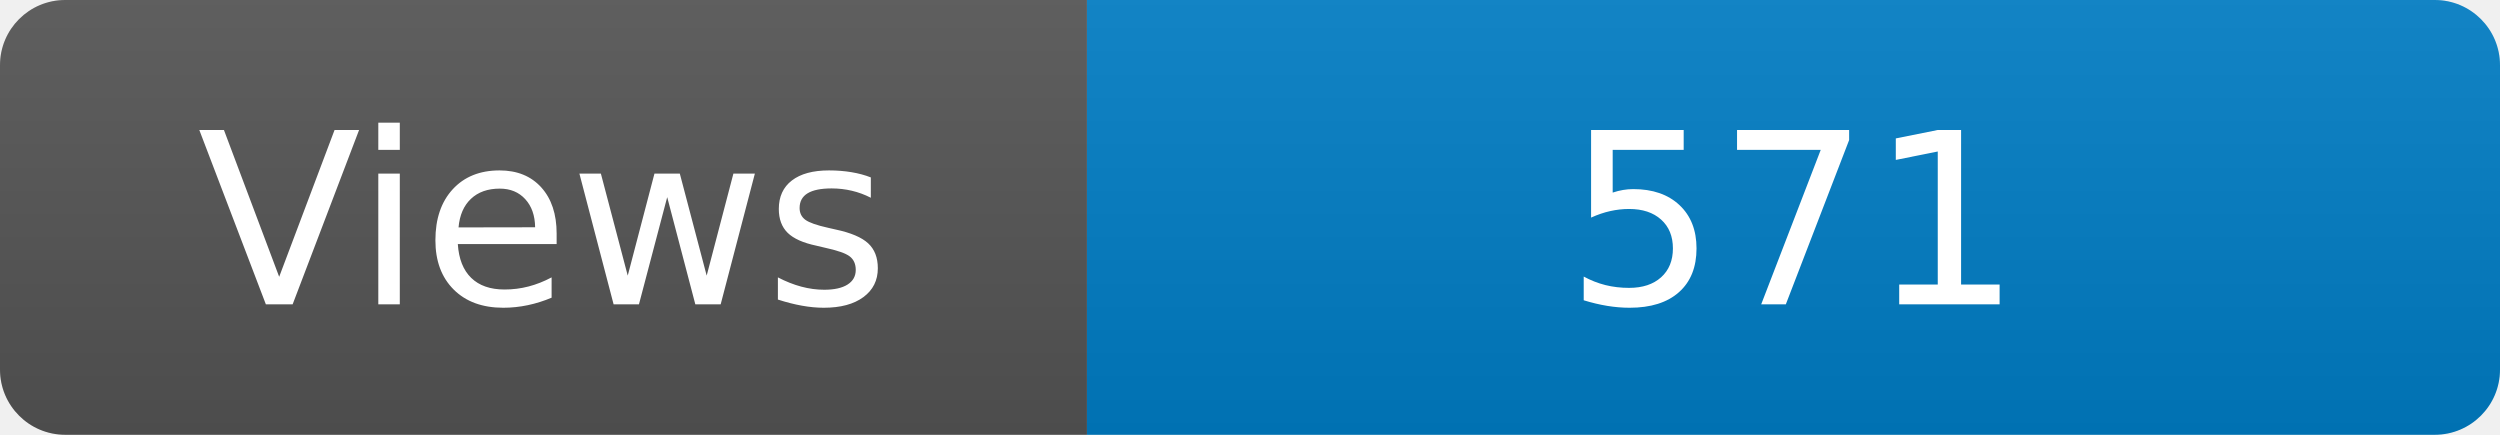
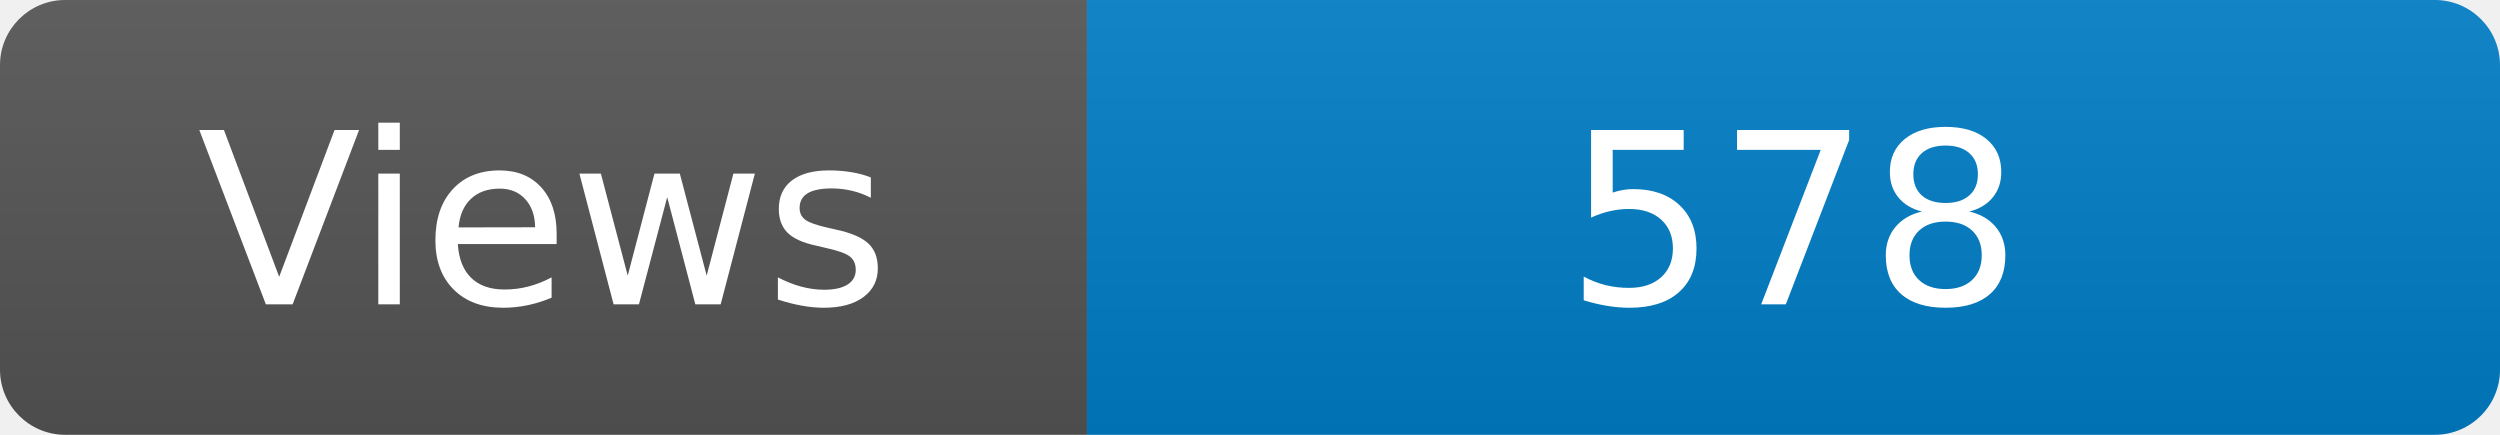
<svg xmlns="http://www.w3.org/2000/svg" width="115" height="20" role="img" aria-label="Maintained?: yes">
  <linearGradient id="s" x2="0" y2="100%">
    <stop offset="0" stop-color="#bbb" stop-opacity=".1" />
    <stop offset="1" stop-opacity=".1" />
  </linearGradient>
  <clipPath id="r">
    <rect width="115" height="20" rx="3" fill="#fff" />
  </clipPath>
  <g clip-path="url(#r)">
    <rect width="50" height="20" fill="#555" />
    <rect x="50" width="160" height="20" fill="#007ec6" />
    <rect width="115" height="20" fill="url(#s)" />
  </g>
  <g fill="#fff" text-anchor="middle" font-family="Verdana,Geneva,DejaVu Sans,sans-serif" font-size="110">
    <text x="250" y="140" transform="scale(.1)" fill="#fff">Views</text>
-     <text x="825" y="140" transform="scale(.1)" fill="#fff">571</text>
+     <text x="825" y="140" transform="scale(.1)" fill="#fff">578</text>
  </g>
</svg>
